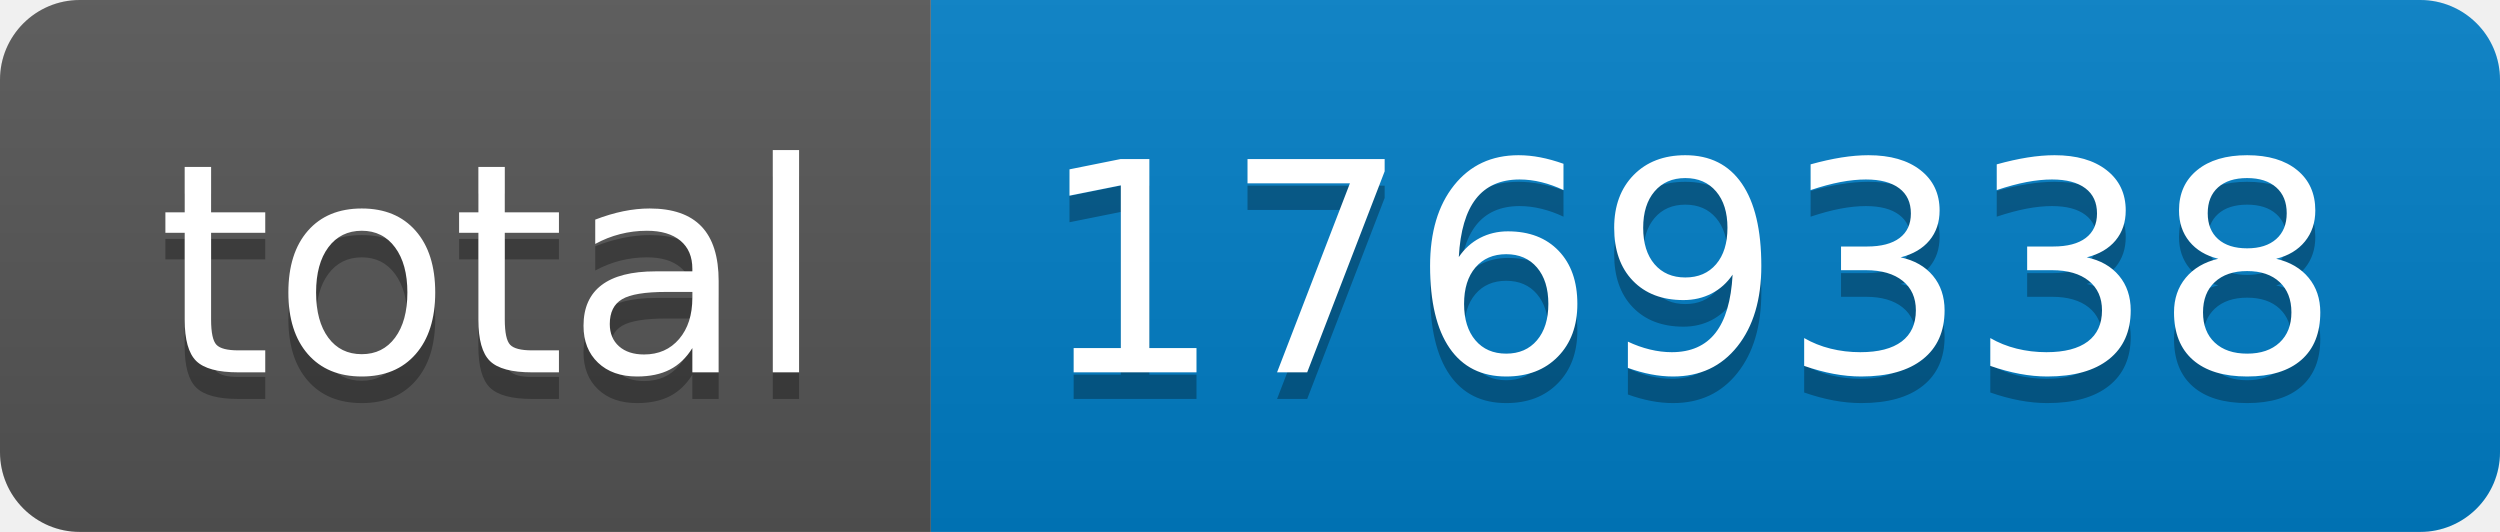
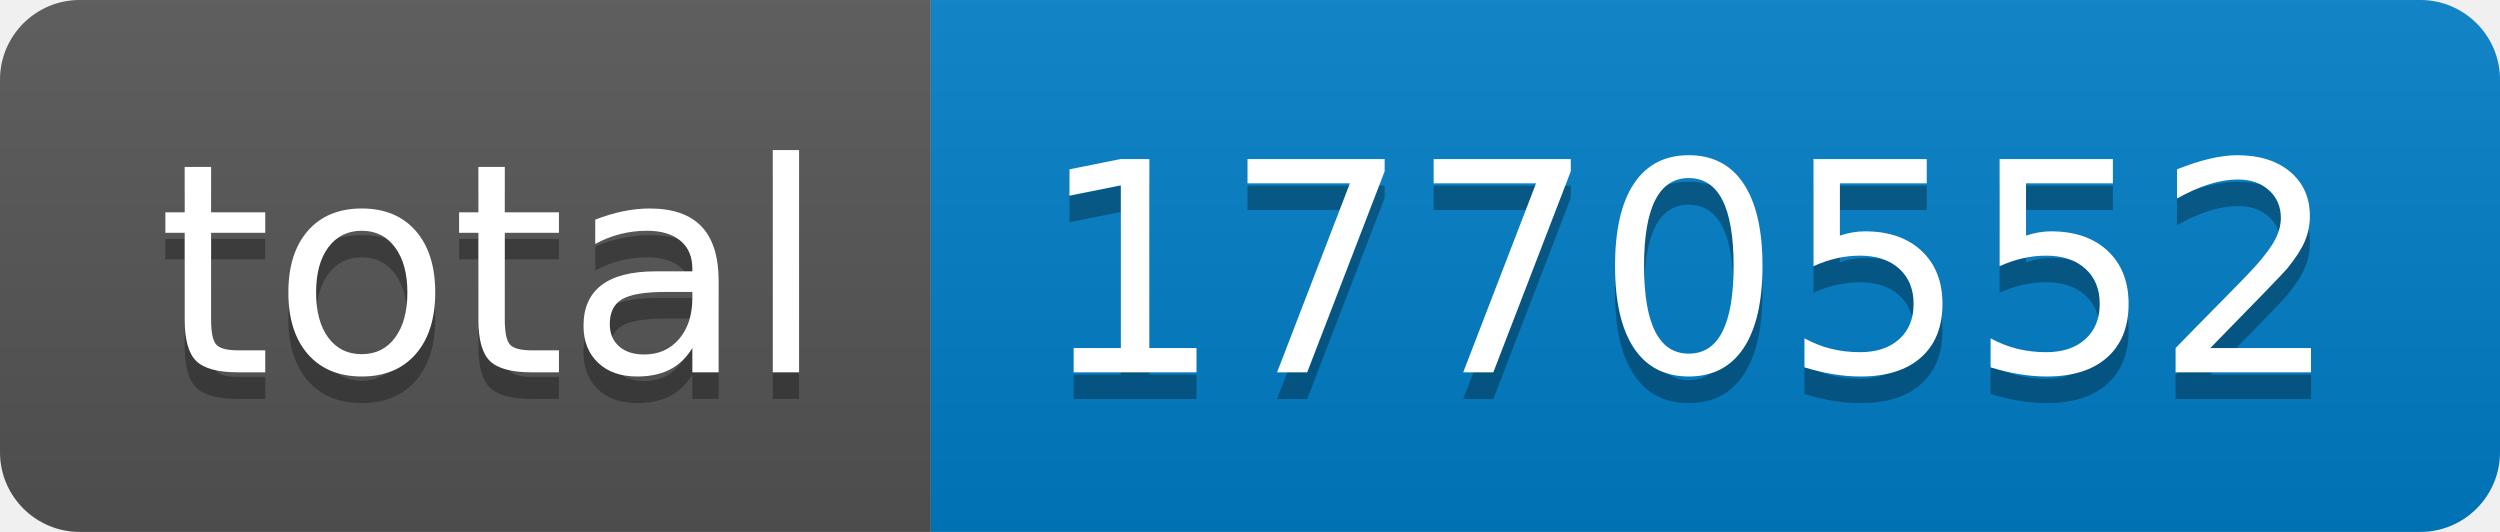
- <svg xmlns="http://www.w3.org/2000/svg" width="94" height="20" role="img" aria-label="total: 1769338">
+ <svg xmlns="http://www.w3.org/2000/svg" width="94" height="20" role="img" aria-label="total: 1770552">
  <linearGradient id="s" x2="0" y2="100%">
    <stop offset="0" stop-color="#bbb" stop-opacity=".1" />
    <stop offset="1" stop-opacity=".1" />
  </linearGradient>
  <clipPath id="r">
    <rect width="94" height="20" rx="3" fill="#fff" />
  </clipPath>
  <g clip-path="url(#r)">
    <rect width="35" height="20" fill="#555" />
    <rect x="35" width="59" height="20" fill="#007ec6" />
    <rect width="94" height="20" fill="url(#s)" />
  </g>
  <g fill="#fff" text-anchor="middle" font-family="Verdana,Geneva,DejaVu Sans,sans-serif" text-rendering="geometricPrecision" font-size="110">
    <text aria-hidden="true" x="185" y="150" fill="#010101" fill-opacity=".3" transform="scale(.1)" textLength="250">total</text>
    <text x="185" y="140" transform="scale(.1)" fill="#fff" textLength="250">total</text>
-     <text aria-hidden="true" x="635" y="150" fill="#010101" fill-opacity=".3" transform="scale(.1)" textLength="490">1769338</text>
-     <text x="635" y="140" transform="scale(.1)" fill="#fff" textLength="490">1769338</text>
+     <text aria-hidden="true" x="635" y="150" fill="#010101" fill-opacity=".3" transform="scale(.1)" textLength="490">1770552</text>
+     <text x="635" y="140" transform="scale(.1)" fill="#fff" textLength="490">1770552</text>
  </g>
</svg>
